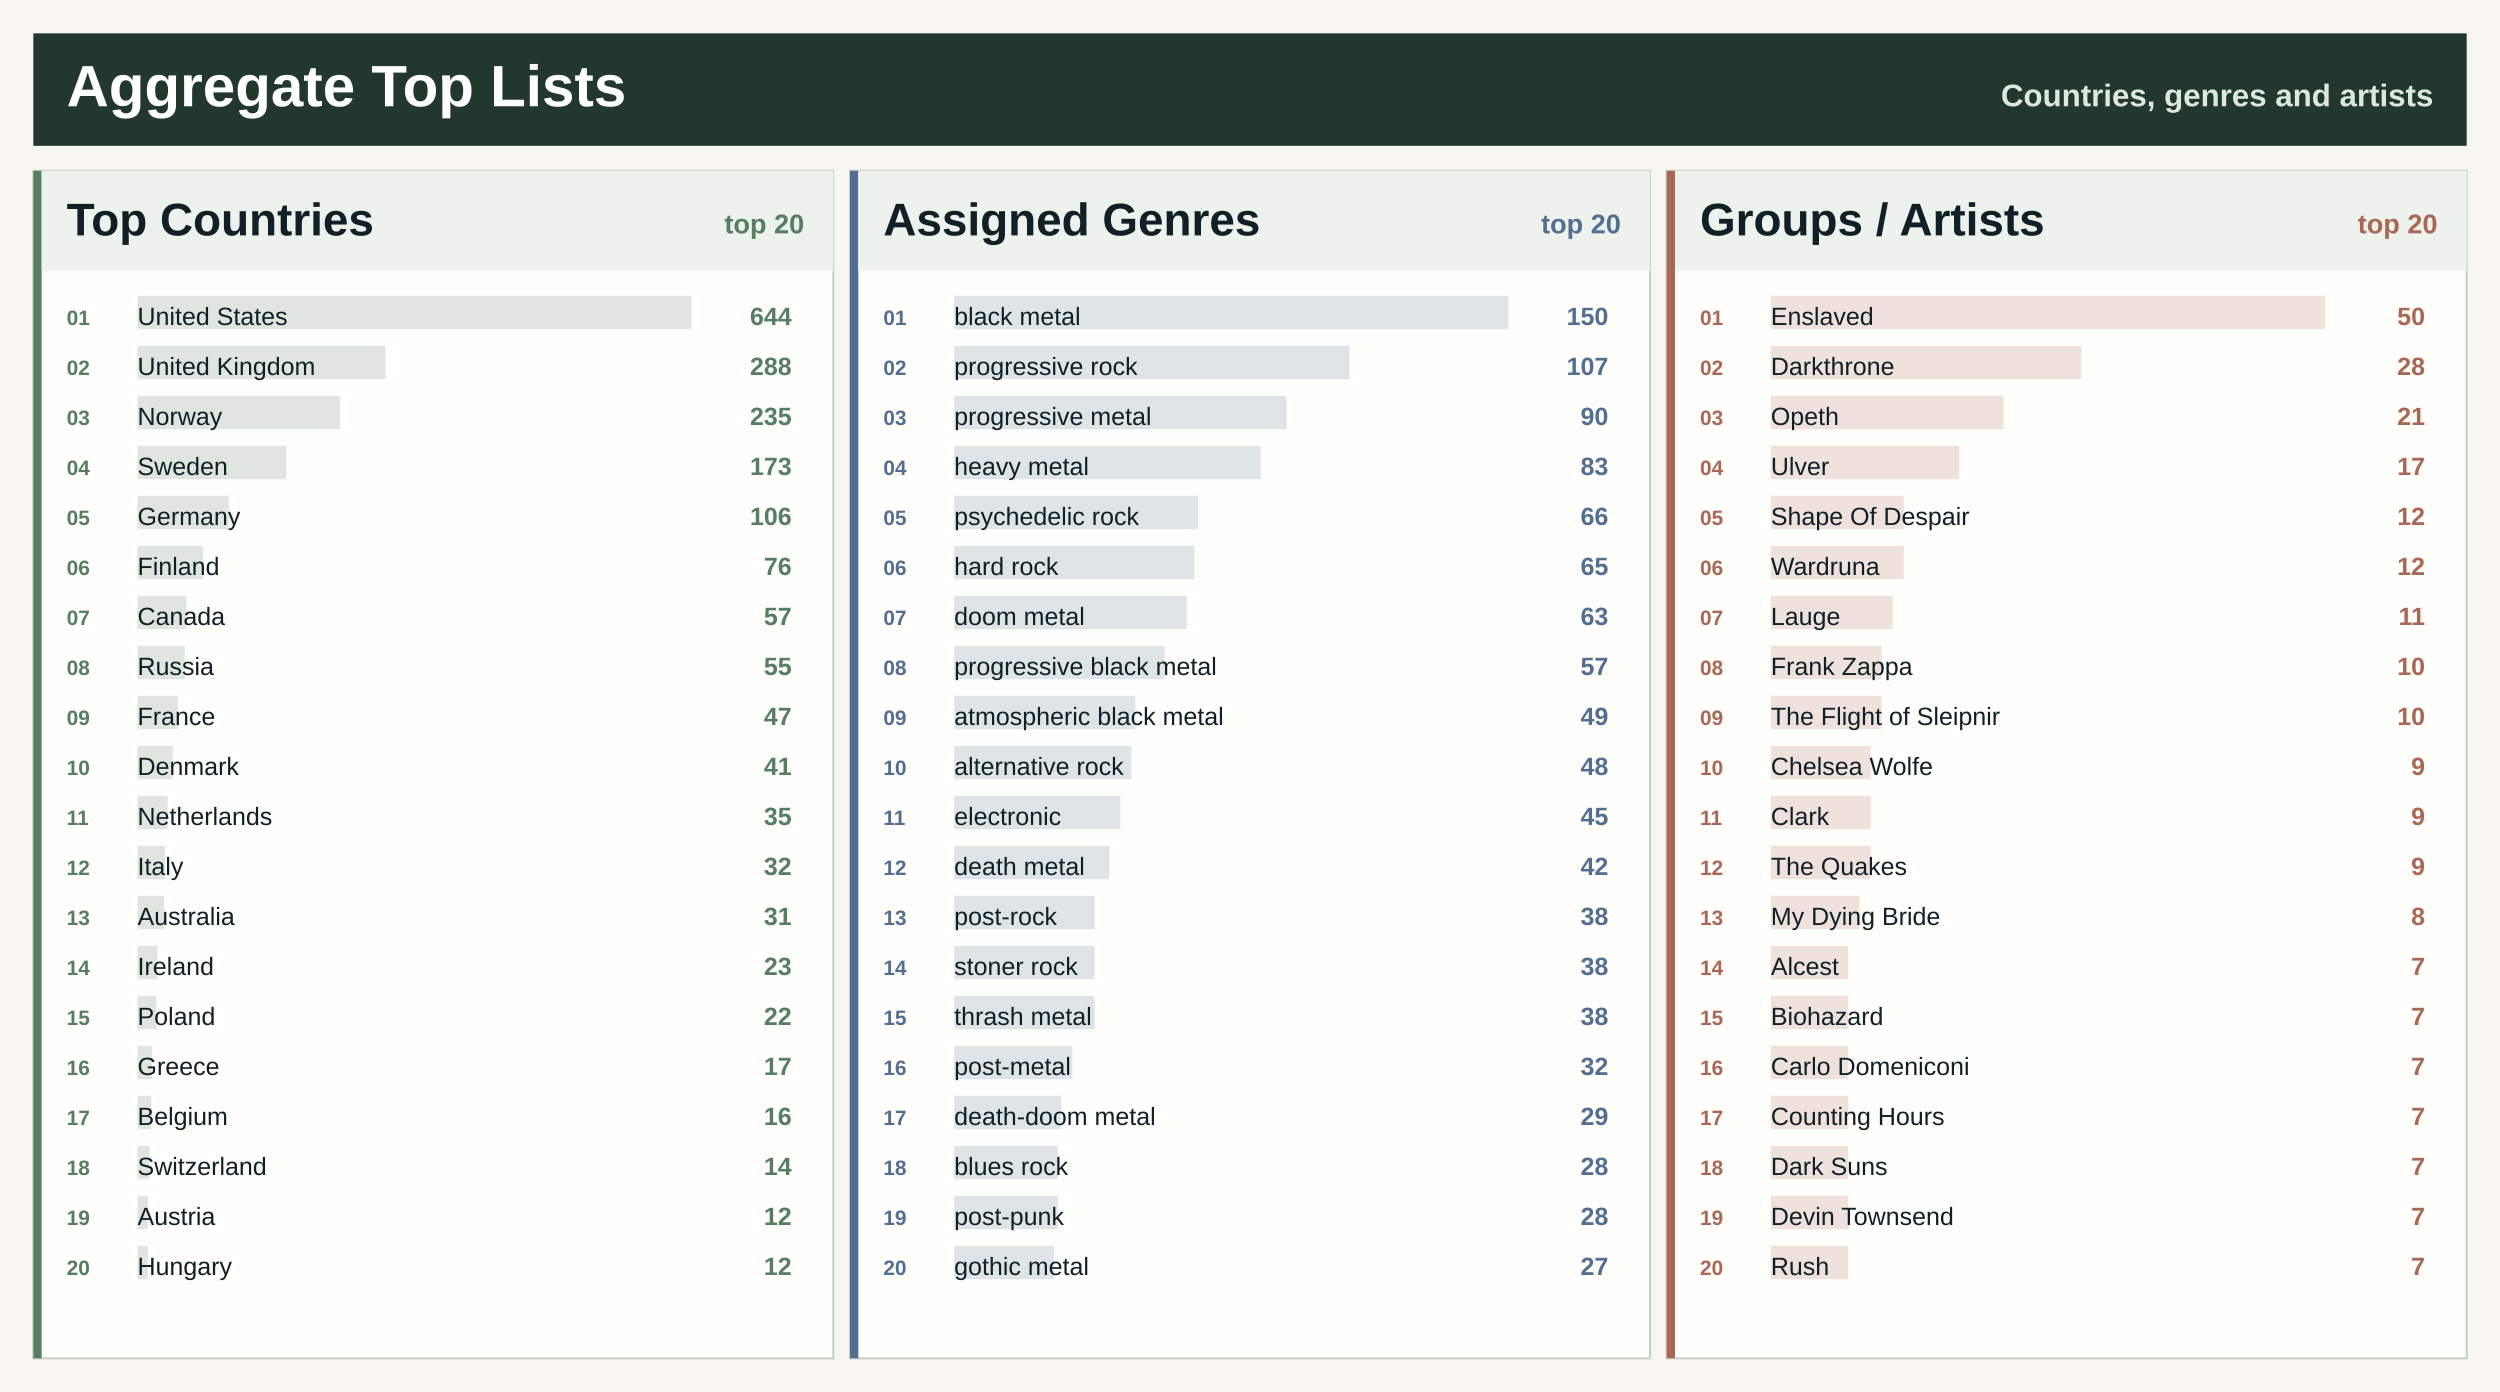
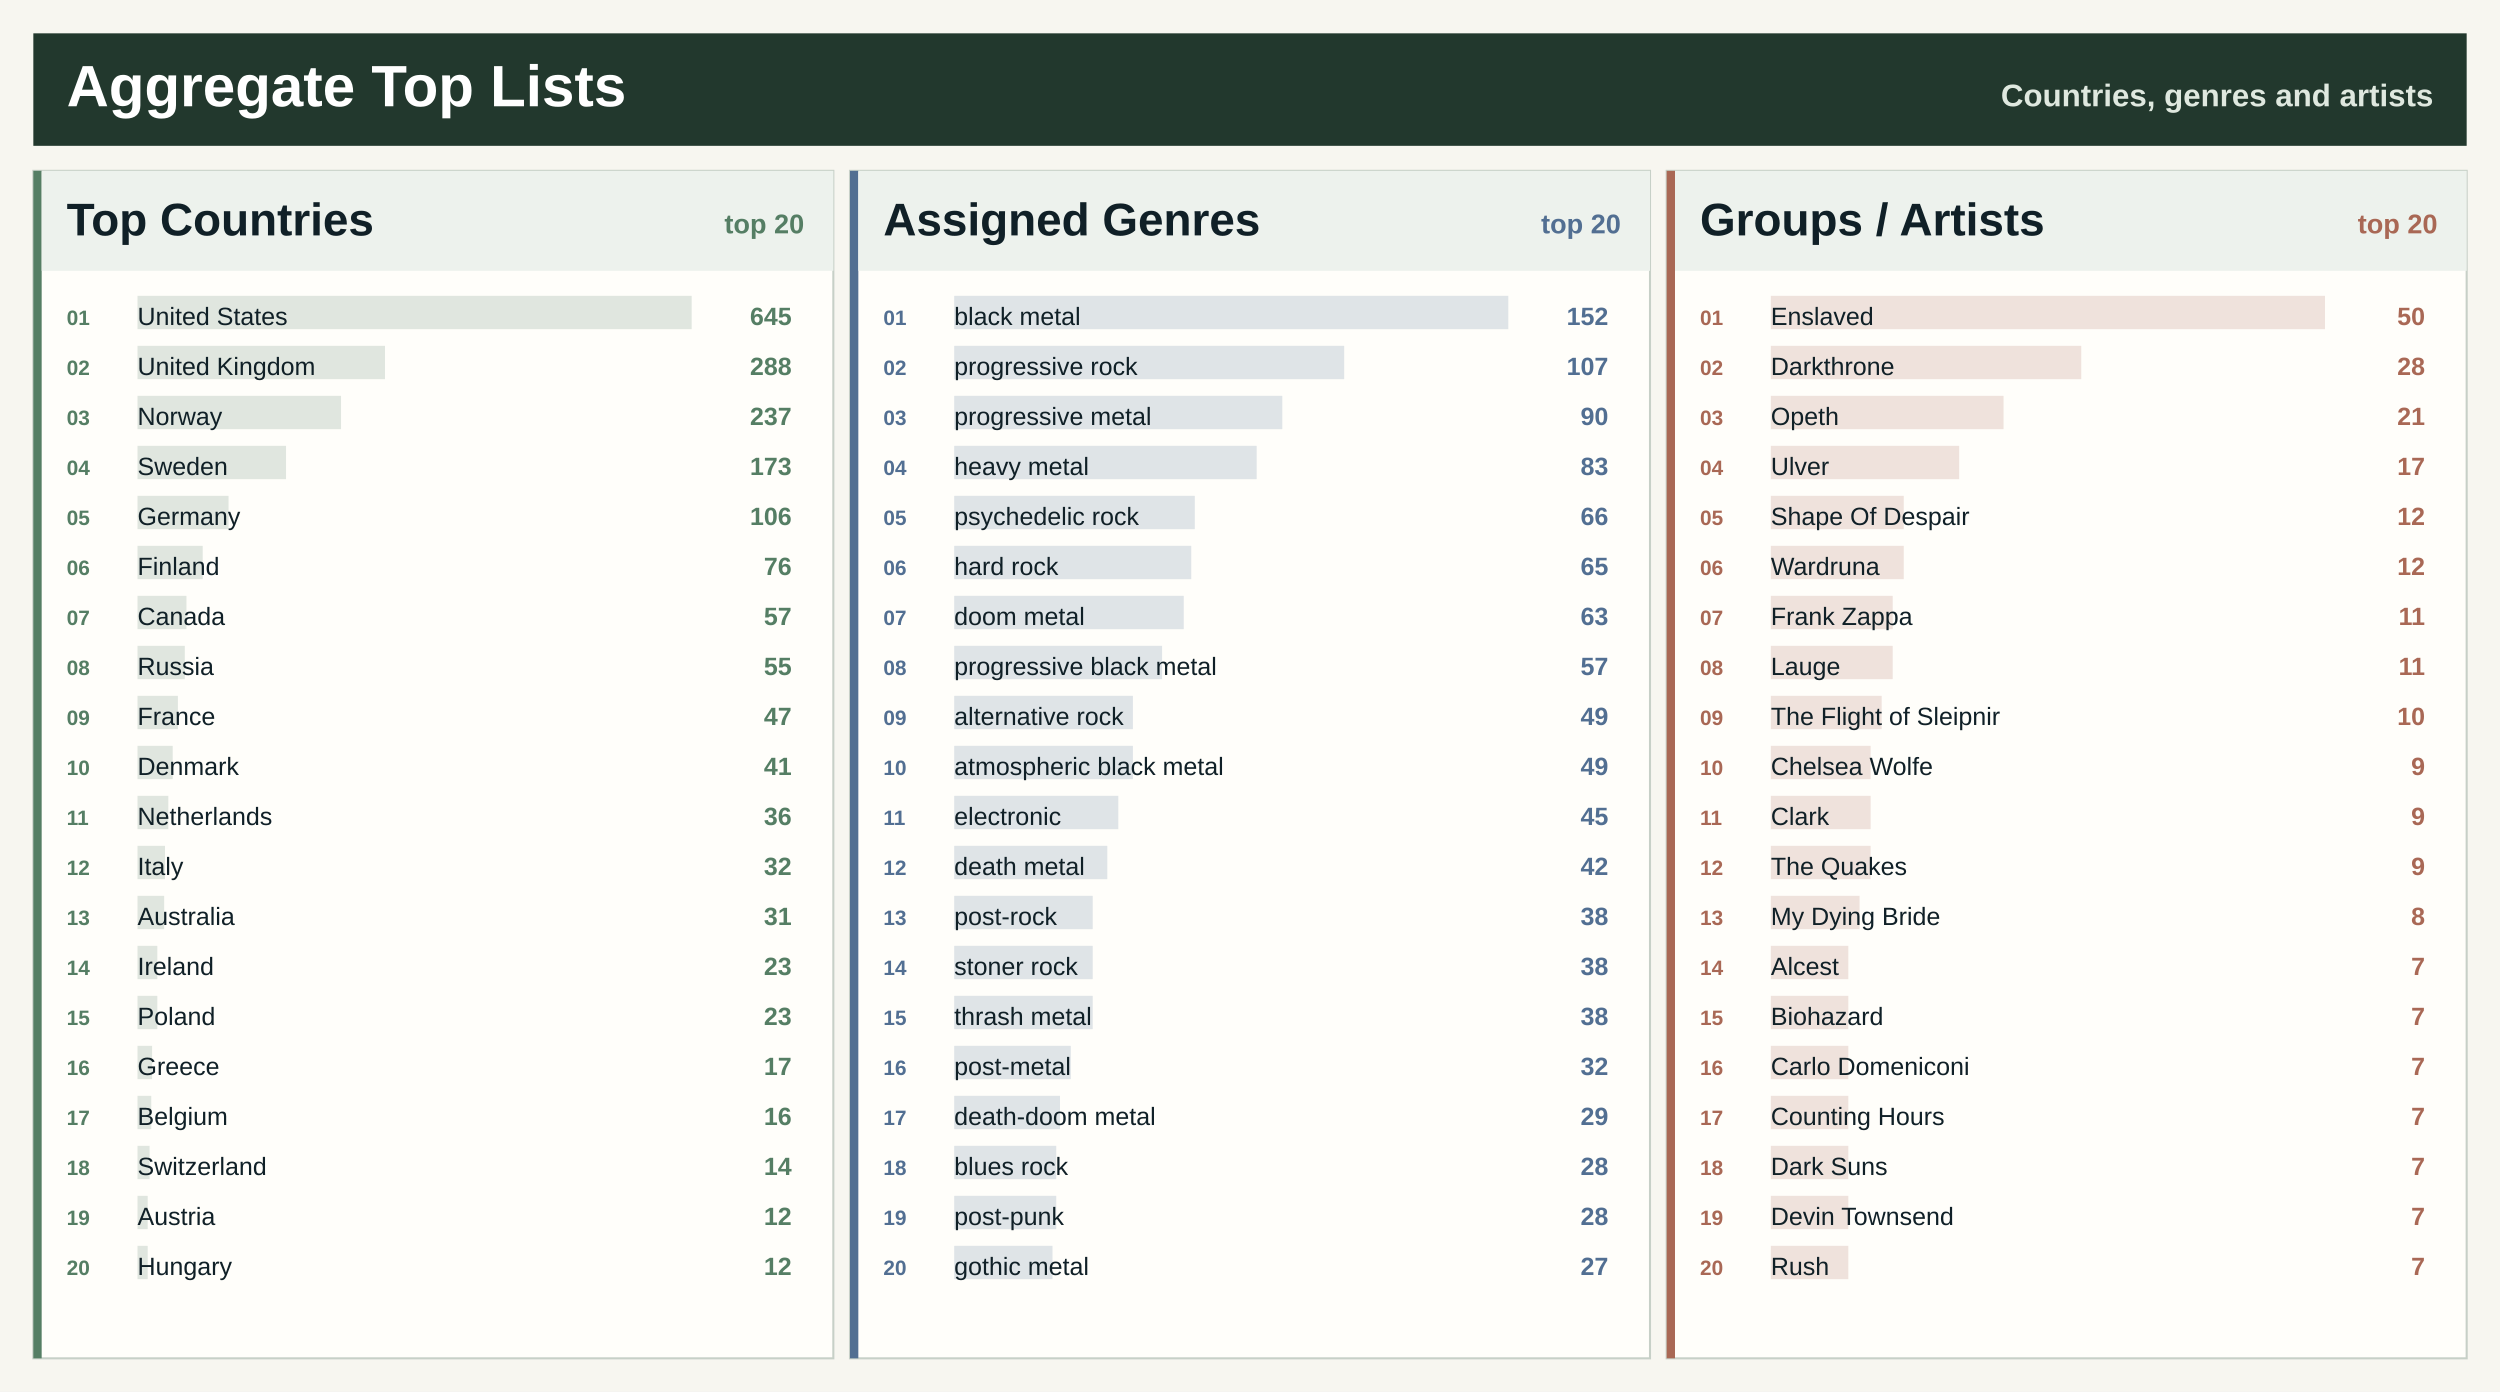
<svg xmlns="http://www.w3.org/2000/svg" width="1200" height="668" viewBox="0 0 1200 668" role="img" aria-label="Spotify aggregate top lists">
  <rect width="1200" height="668" fill="#f7f6f0" />
  <rect x="16" y="16" width="1168" height="54" fill="#22382d" />
  <text x="32.0" y="51.0" font-family="Segoe UI, Arial, sans-serif" font-size="28" font-weight="800" fill="#ffffff" text-anchor="start">Aggregate Top Lists</text>
  <text x="1168.0" y="51.0" font-family="Segoe UI, Arial, sans-serif" font-size="15" font-weight="800" fill="#dfe8df" text-anchor="end">Countries, genres and artists</text>
  <rect x="16.0" y="82.0" width="384.0" height="570" fill="#fffefa" stroke="#c7d0c7" />
  <rect x="16.0" y="82.0" width="4" height="570" fill="#557e64" />
  <rect x="20.0" y="82.0" width="380.0" height="48" fill="#edf2ed" />
  <text x="32.0" y="113.0" font-family="Segoe UI, Arial, sans-serif" font-size="22" font-weight="800" fill="#102027" text-anchor="start">Top Countries</text>
  <text x="386.0" y="112.0" font-family="Segoe UI, Arial, sans-serif" font-size="13" font-weight="800" fill="#557e64" text-anchor="end">top 20</text>
  <rect x="66.0" y="142.0" width="266.0" height="16" fill="#557e64" fill-opacity="0.18" />
  <text x="32.0" y="156.0" font-family="Segoe UI, Arial, sans-serif" font-size="10" font-weight="800" fill="#557e64" text-anchor="start">01</text>
  <text x="66.0" y="156.0" font-family="Segoe UI, Arial, sans-serif" font-size="12" font-weight="400" fill="#102027" text-anchor="start">United States</text>
-   <text x="380.0" y="156.0" font-family="Segoe UI, Arial, sans-serif" font-size="12" font-weight="800" fill="#557e64" text-anchor="end">644</text>
-   <rect x="66.0" y="166.0" width="119.0" height="16" fill="#557e64" fill-opacity="0.18" />
+   <text x="380.0" y="156.0" font-family="Segoe UI, Arial, sans-serif" font-size="12" font-weight="800" fill="#557e64" text-anchor="end">645</text>
+   <rect x="66.0" y="166.0" width="118.8" height="16" fill="#557e64" fill-opacity="0.18" />
  <text x="32.0" y="180.0" font-family="Segoe UI, Arial, sans-serif" font-size="10" font-weight="800" fill="#557e64" text-anchor="start">02</text>
  <text x="66.0" y="180.0" font-family="Segoe UI, Arial, sans-serif" font-size="12" font-weight="400" fill="#102027" text-anchor="start">United Kingdom</text>
  <text x="380.0" y="180.0" font-family="Segoe UI, Arial, sans-serif" font-size="12" font-weight="800" fill="#557e64" text-anchor="end">288</text>
-   <rect x="66.0" y="190.0" width="97.1" height="16" fill="#557e64" fill-opacity="0.18" />
+   <rect x="66.0" y="190.0" width="97.7" height="16" fill="#557e64" fill-opacity="0.18" />
  <text x="32.0" y="204.0" font-family="Segoe UI, Arial, sans-serif" font-size="10" font-weight="800" fill="#557e64" text-anchor="start">03</text>
  <text x="66.0" y="204.0" font-family="Segoe UI, Arial, sans-serif" font-size="12" font-weight="400" fill="#102027" text-anchor="start">Norway</text>
-   <text x="380.0" y="204.0" font-family="Segoe UI, Arial, sans-serif" font-size="12" font-weight="800" fill="#557e64" text-anchor="end">235</text>
-   <rect x="66.0" y="214.0" width="71.5" height="16" fill="#557e64" fill-opacity="0.18" />
+   <text x="380.0" y="204.0" font-family="Segoe UI, Arial, sans-serif" font-size="12" font-weight="800" fill="#557e64" text-anchor="end">237</text>
+   <rect x="66.0" y="214.0" width="71.3" height="16" fill="#557e64" fill-opacity="0.18" />
  <text x="32.0" y="228.0" font-family="Segoe UI, Arial, sans-serif" font-size="10" font-weight="800" fill="#557e64" text-anchor="start">04</text>
  <text x="66.0" y="228.0" font-family="Segoe UI, Arial, sans-serif" font-size="12" font-weight="400" fill="#102027" text-anchor="start">Sweden</text>
  <text x="380.0" y="228.0" font-family="Segoe UI, Arial, sans-serif" font-size="12" font-weight="800" fill="#557e64" text-anchor="end">173</text>
-   <rect x="66.0" y="238.0" width="43.8" height="16" fill="#557e64" fill-opacity="0.18" />
+   <rect x="66.0" y="238.0" width="43.7" height="16" fill="#557e64" fill-opacity="0.18" />
  <text x="32.0" y="252.0" font-family="Segoe UI, Arial, sans-serif" font-size="10" font-weight="800" fill="#557e64" text-anchor="start">05</text>
  <text x="66.0" y="252.0" font-family="Segoe UI, Arial, sans-serif" font-size="12" font-weight="400" fill="#102027" text-anchor="start">Germany</text>
  <text x="380.0" y="252.0" font-family="Segoe UI, Arial, sans-serif" font-size="12" font-weight="800" fill="#557e64" text-anchor="end">106</text>
-   <rect x="66.0" y="262.0" width="31.4" height="16" fill="#557e64" fill-opacity="0.18" />
+   <rect x="66.0" y="262.0" width="31.3" height="16" fill="#557e64" fill-opacity="0.18" />
  <text x="32.0" y="276.0" font-family="Segoe UI, Arial, sans-serif" font-size="10" font-weight="800" fill="#557e64" text-anchor="start">06</text>
  <text x="66.0" y="276.0" font-family="Segoe UI, Arial, sans-serif" font-size="12" font-weight="400" fill="#102027" text-anchor="start">Finland</text>
  <text x="380.0" y="276.0" font-family="Segoe UI, Arial, sans-serif" font-size="12" font-weight="800" fill="#557e64" text-anchor="end">76</text>
  <rect x="66.0" y="286.0" width="23.5" height="16" fill="#557e64" fill-opacity="0.18" />
  <text x="32.0" y="300.0" font-family="Segoe UI, Arial, sans-serif" font-size="10" font-weight="800" fill="#557e64" text-anchor="start">07</text>
  <text x="66.0" y="300.0" font-family="Segoe UI, Arial, sans-serif" font-size="12" font-weight="400" fill="#102027" text-anchor="start">Canada</text>
  <text x="380.0" y="300.0" font-family="Segoe UI, Arial, sans-serif" font-size="12" font-weight="800" fill="#557e64" text-anchor="end">57</text>
  <rect x="66.0" y="310.0" width="22.7" height="16" fill="#557e64" fill-opacity="0.18" />
  <text x="32.0" y="324.0" font-family="Segoe UI, Arial, sans-serif" font-size="10" font-weight="800" fill="#557e64" text-anchor="start">08</text>
  <text x="66.0" y="324.0" font-family="Segoe UI, Arial, sans-serif" font-size="12" font-weight="400" fill="#102027" text-anchor="start">Russia</text>
  <text x="380.0" y="324.0" font-family="Segoe UI, Arial, sans-serif" font-size="12" font-weight="800" fill="#557e64" text-anchor="end">55</text>
  <rect x="66.0" y="334.0" width="19.4" height="16" fill="#557e64" fill-opacity="0.18" />
  <text x="32.0" y="348.0" font-family="Segoe UI, Arial, sans-serif" font-size="10" font-weight="800" fill="#557e64" text-anchor="start">09</text>
  <text x="66.0" y="348.0" font-family="Segoe UI, Arial, sans-serif" font-size="12" font-weight="400" fill="#102027" text-anchor="start">France</text>
  <text x="380.0" y="348.0" font-family="Segoe UI, Arial, sans-serif" font-size="12" font-weight="800" fill="#557e64" text-anchor="end">47</text>
  <rect x="66.0" y="358.0" width="16.9" height="16" fill="#557e64" fill-opacity="0.18" />
  <text x="32.0" y="372.0" font-family="Segoe UI, Arial, sans-serif" font-size="10" font-weight="800" fill="#557e64" text-anchor="start">10</text>
  <text x="66.0" y="372.0" font-family="Segoe UI, Arial, sans-serif" font-size="12" font-weight="400" fill="#102027" text-anchor="start">Denmark</text>
  <text x="380.0" y="372.0" font-family="Segoe UI, Arial, sans-serif" font-size="12" font-weight="800" fill="#557e64" text-anchor="end">41</text>
-   <rect x="66.0" y="382.0" width="14.5" height="16" fill="#557e64" fill-opacity="0.18" />
+   <rect x="66.0" y="382.0" width="14.8" height="16" fill="#557e64" fill-opacity="0.18" />
  <text x="32.0" y="396.0" font-family="Segoe UI, Arial, sans-serif" font-size="10" font-weight="800" fill="#557e64" text-anchor="start">11</text>
  <text x="66.0" y="396.0" font-family="Segoe UI, Arial, sans-serif" font-size="12" font-weight="400" fill="#102027" text-anchor="start">Netherlands</text>
-   <text x="380.0" y="396.0" font-family="Segoe UI, Arial, sans-serif" font-size="12" font-weight="800" fill="#557e64" text-anchor="end">35</text>
+   <text x="380.0" y="396.0" font-family="Segoe UI, Arial, sans-serif" font-size="12" font-weight="800" fill="#557e64" text-anchor="end">36</text>
  <rect x="66.0" y="406.0" width="13.2" height="16" fill="#557e64" fill-opacity="0.18" />
  <text x="32.0" y="420.0" font-family="Segoe UI, Arial, sans-serif" font-size="10" font-weight="800" fill="#557e64" text-anchor="start">12</text>
  <text x="66.0" y="420.0" font-family="Segoe UI, Arial, sans-serif" font-size="12" font-weight="400" fill="#102027" text-anchor="start">Italy</text>
  <text x="380.0" y="420.0" font-family="Segoe UI, Arial, sans-serif" font-size="12" font-weight="800" fill="#557e64" text-anchor="end">32</text>
  <rect x="66.0" y="430.0" width="12.8" height="16" fill="#557e64" fill-opacity="0.18" />
  <text x="32.0" y="444.0" font-family="Segoe UI, Arial, sans-serif" font-size="10" font-weight="800" fill="#557e64" text-anchor="start">13</text>
  <text x="66.0" y="444.0" font-family="Segoe UI, Arial, sans-serif" font-size="12" font-weight="400" fill="#102027" text-anchor="start">Australia</text>
  <text x="380.0" y="444.0" font-family="Segoe UI, Arial, sans-serif" font-size="12" font-weight="800" fill="#557e64" text-anchor="end">31</text>
  <rect x="66.0" y="454.0" width="9.5" height="16" fill="#557e64" fill-opacity="0.18" />
  <text x="32.0" y="468.0" font-family="Segoe UI, Arial, sans-serif" font-size="10" font-weight="800" fill="#557e64" text-anchor="start">14</text>
  <text x="66.0" y="468.0" font-family="Segoe UI, Arial, sans-serif" font-size="12" font-weight="400" fill="#102027" text-anchor="start">Ireland</text>
  <text x="380.0" y="468.0" font-family="Segoe UI, Arial, sans-serif" font-size="12" font-weight="800" fill="#557e64" text-anchor="end">23</text>
-   <rect x="66.0" y="478.0" width="9.1" height="16" fill="#557e64" fill-opacity="0.18" />
+   <rect x="66.0" y="478.0" width="9.5" height="16" fill="#557e64" fill-opacity="0.18" />
  <text x="32.0" y="492.0" font-family="Segoe UI, Arial, sans-serif" font-size="10" font-weight="800" fill="#557e64" text-anchor="start">15</text>
  <text x="66.0" y="492.0" font-family="Segoe UI, Arial, sans-serif" font-size="12" font-weight="400" fill="#102027" text-anchor="start">Poland</text>
-   <text x="380.0" y="492.0" font-family="Segoe UI, Arial, sans-serif" font-size="12" font-weight="800" fill="#557e64" text-anchor="end">22</text>
+   <text x="380.0" y="492.0" font-family="Segoe UI, Arial, sans-serif" font-size="12" font-weight="800" fill="#557e64" text-anchor="end">23</text>
  <rect x="66.0" y="502.0" width="7.0" height="16" fill="#557e64" fill-opacity="0.18" />
  <text x="32.0" y="516.0" font-family="Segoe UI, Arial, sans-serif" font-size="10" font-weight="800" fill="#557e64" text-anchor="start">16</text>
  <text x="66.0" y="516.0" font-family="Segoe UI, Arial, sans-serif" font-size="12" font-weight="400" fill="#102027" text-anchor="start">Greece</text>
  <text x="380.0" y="516.0" font-family="Segoe UI, Arial, sans-serif" font-size="12" font-weight="800" fill="#557e64" text-anchor="end">17</text>
  <rect x="66.0" y="526.0" width="6.6" height="16" fill="#557e64" fill-opacity="0.18" />
  <text x="32.0" y="540.0" font-family="Segoe UI, Arial, sans-serif" font-size="10" font-weight="800" fill="#557e64" text-anchor="start">17</text>
  <text x="66.0" y="540.0" font-family="Segoe UI, Arial, sans-serif" font-size="12" font-weight="400" fill="#102027" text-anchor="start">Belgium</text>
  <text x="380.0" y="540.0" font-family="Segoe UI, Arial, sans-serif" font-size="12" font-weight="800" fill="#557e64" text-anchor="end">16</text>
  <rect x="66.0" y="550.0" width="5.8" height="16" fill="#557e64" fill-opacity="0.18" />
  <text x="32.0" y="564.0" font-family="Segoe UI, Arial, sans-serif" font-size="10" font-weight="800" fill="#557e64" text-anchor="start">18</text>
  <text x="66.0" y="564.0" font-family="Segoe UI, Arial, sans-serif" font-size="12" font-weight="400" fill="#102027" text-anchor="start">Switzerland</text>
  <text x="380.0" y="564.0" font-family="Segoe UI, Arial, sans-serif" font-size="12" font-weight="800" fill="#557e64" text-anchor="end">14</text>
-   <rect x="66.0" y="574.0" width="5.0" height="16" fill="#557e64" fill-opacity="0.18" />
+   <rect x="66.0" y="574.0" width="4.9" height="16" fill="#557e64" fill-opacity="0.18" />
  <text x="32.0" y="588.0" font-family="Segoe UI, Arial, sans-serif" font-size="10" font-weight="800" fill="#557e64" text-anchor="start">19</text>
  <text x="66.0" y="588.0" font-family="Segoe UI, Arial, sans-serif" font-size="12" font-weight="400" fill="#102027" text-anchor="start">Austria</text>
  <text x="380.0" y="588.0" font-family="Segoe UI, Arial, sans-serif" font-size="12" font-weight="800" fill="#557e64" text-anchor="end">12</text>
-   <rect x="66.0" y="598.0" width="5.0" height="16" fill="#557e64" fill-opacity="0.18" />
+   <rect x="66.0" y="598.0" width="4.9" height="16" fill="#557e64" fill-opacity="0.18" />
  <text x="32.0" y="612.0" font-family="Segoe UI, Arial, sans-serif" font-size="10" font-weight="800" fill="#557e64" text-anchor="start">20</text>
  <text x="66.0" y="612.0" font-family="Segoe UI, Arial, sans-serif" font-size="12" font-weight="400" fill="#102027" text-anchor="start">Hungary</text>
  <text x="380.0" y="612.0" font-family="Segoe UI, Arial, sans-serif" font-size="12" font-weight="800" fill="#557e64" text-anchor="end">12</text>
  <rect x="408.0" y="82.0" width="384.0" height="570" fill="#fffefa" stroke="#c7d0c7" />
  <rect x="408.0" y="82.0" width="4" height="570" fill="#526f92" />
  <rect x="412.0" y="82.0" width="380.0" height="48" fill="#edf2ed" />
  <text x="424.0" y="113.0" font-family="Segoe UI, Arial, sans-serif" font-size="22" font-weight="800" fill="#102027" text-anchor="start">Assigned Genres</text>
  <text x="778.0" y="112.0" font-family="Segoe UI, Arial, sans-serif" font-size="13" font-weight="800" fill="#526f92" text-anchor="end">top 20</text>
  <rect x="458.0" y="142.0" width="266.0" height="16" fill="#526f92" fill-opacity="0.18" />
  <text x="424.0" y="156.0" font-family="Segoe UI, Arial, sans-serif" font-size="10" font-weight="800" fill="#526f92" text-anchor="start">01</text>
  <text x="458.0" y="156.0" font-family="Segoe UI, Arial, sans-serif" font-size="12" font-weight="400" fill="#102027" text-anchor="start">black metal</text>
-   <text x="772.0" y="156.0" font-family="Segoe UI, Arial, sans-serif" font-size="12" font-weight="800" fill="#526f92" text-anchor="end">150</text>
-   <rect x="458.0" y="166.0" width="189.7" height="16" fill="#526f92" fill-opacity="0.18" />
+   <text x="772.0" y="156.0" font-family="Segoe UI, Arial, sans-serif" font-size="12" font-weight="800" fill="#526f92" text-anchor="end">152</text>
+   <rect x="458.0" y="166.0" width="187.2" height="16" fill="#526f92" fill-opacity="0.18" />
  <text x="424.0" y="180.0" font-family="Segoe UI, Arial, sans-serif" font-size="10" font-weight="800" fill="#526f92" text-anchor="start">02</text>
  <text x="458.0" y="180.0" font-family="Segoe UI, Arial, sans-serif" font-size="12" font-weight="400" fill="#102027" text-anchor="start">progressive rock</text>
  <text x="772.0" y="180.0" font-family="Segoe UI, Arial, sans-serif" font-size="12" font-weight="800" fill="#526f92" text-anchor="end">107</text>
-   <rect x="458.0" y="190.0" width="159.6" height="16" fill="#526f92" fill-opacity="0.18" />
+   <rect x="458.0" y="190.0" width="157.5" height="16" fill="#526f92" fill-opacity="0.18" />
  <text x="424.0" y="204.0" font-family="Segoe UI, Arial, sans-serif" font-size="10" font-weight="800" fill="#526f92" text-anchor="start">03</text>
  <text x="458.0" y="204.0" font-family="Segoe UI, Arial, sans-serif" font-size="12" font-weight="400" fill="#102027" text-anchor="start">progressive metal</text>
  <text x="772.0" y="204.0" font-family="Segoe UI, Arial, sans-serif" font-size="12" font-weight="800" fill="#526f92" text-anchor="end">90</text>
-   <rect x="458.0" y="214.0" width="147.2" height="16" fill="#526f92" fill-opacity="0.18" />
+   <rect x="458.0" y="214.0" width="145.2" height="16" fill="#526f92" fill-opacity="0.18" />
  <text x="424.0" y="228.0" font-family="Segoe UI, Arial, sans-serif" font-size="10" font-weight="800" fill="#526f92" text-anchor="start">04</text>
  <text x="458.0" y="228.0" font-family="Segoe UI, Arial, sans-serif" font-size="12" font-weight="400" fill="#102027" text-anchor="start">heavy metal</text>
  <text x="772.0" y="228.0" font-family="Segoe UI, Arial, sans-serif" font-size="12" font-weight="800" fill="#526f92" text-anchor="end">83</text>
-   <rect x="458.0" y="238.0" width="117.0" height="16" fill="#526f92" fill-opacity="0.18" />
+   <rect x="458.0" y="238.0" width="115.5" height="16" fill="#526f92" fill-opacity="0.18" />
  <text x="424.0" y="252.0" font-family="Segoe UI, Arial, sans-serif" font-size="10" font-weight="800" fill="#526f92" text-anchor="start">05</text>
  <text x="458.0" y="252.0" font-family="Segoe UI, Arial, sans-serif" font-size="12" font-weight="400" fill="#102027" text-anchor="start">psychedelic rock</text>
  <text x="772.0" y="252.0" font-family="Segoe UI, Arial, sans-serif" font-size="12" font-weight="800" fill="#526f92" text-anchor="end">66</text>
-   <rect x="458.0" y="262.0" width="115.3" height="16" fill="#526f92" fill-opacity="0.18" />
+   <rect x="458.0" y="262.0" width="113.8" height="16" fill="#526f92" fill-opacity="0.18" />
  <text x="424.0" y="276.0" font-family="Segoe UI, Arial, sans-serif" font-size="10" font-weight="800" fill="#526f92" text-anchor="start">06</text>
  <text x="458.0" y="276.0" font-family="Segoe UI, Arial, sans-serif" font-size="12" font-weight="400" fill="#102027" text-anchor="start">hard rock</text>
  <text x="772.0" y="276.0" font-family="Segoe UI, Arial, sans-serif" font-size="12" font-weight="800" fill="#526f92" text-anchor="end">65</text>
-   <rect x="458.0" y="286.0" width="111.7" height="16" fill="#526f92" fill-opacity="0.18" />
+   <rect x="458.0" y="286.0" width="110.2" height="16" fill="#526f92" fill-opacity="0.18" />
  <text x="424.0" y="300.0" font-family="Segoe UI, Arial, sans-serif" font-size="10" font-weight="800" fill="#526f92" text-anchor="start">07</text>
  <text x="458.0" y="300.0" font-family="Segoe UI, Arial, sans-serif" font-size="12" font-weight="400" fill="#102027" text-anchor="start">doom metal</text>
  <text x="772.0" y="300.0" font-family="Segoe UI, Arial, sans-serif" font-size="12" font-weight="800" fill="#526f92" text-anchor="end">63</text>
-   <rect x="458.0" y="310.0" width="101.1" height="16" fill="#526f92" fill-opacity="0.18" />
+   <rect x="458.0" y="310.0" width="99.8" height="16" fill="#526f92" fill-opacity="0.18" />
  <text x="424.0" y="324.0" font-family="Segoe UI, Arial, sans-serif" font-size="10" font-weight="800" fill="#526f92" text-anchor="start">08</text>
  <text x="458.0" y="324.0" font-family="Segoe UI, Arial, sans-serif" font-size="12" font-weight="400" fill="#102027" text-anchor="start">progressive black metal</text>
  <text x="772.0" y="324.0" font-family="Segoe UI, Arial, sans-serif" font-size="12" font-weight="800" fill="#526f92" text-anchor="end">57</text>
-   <rect x="458.0" y="334.0" width="86.9" height="16" fill="#526f92" fill-opacity="0.18" />
+   <rect x="458.0" y="334.0" width="85.8" height="16" fill="#526f92" fill-opacity="0.18" />
  <text x="424.0" y="348.0" font-family="Segoe UI, Arial, sans-serif" font-size="10" font-weight="800" fill="#526f92" text-anchor="start">09</text>
-   <text x="458.0" y="348.0" font-family="Segoe UI, Arial, sans-serif" font-size="12" font-weight="400" fill="#102027" text-anchor="start">atmospheric black metal</text>
+   <text x="458.0" y="348.0" font-family="Segoe UI, Arial, sans-serif" font-size="12" font-weight="400" fill="#102027" text-anchor="start">alternative rock</text>
  <text x="772.0" y="348.0" font-family="Segoe UI, Arial, sans-serif" font-size="12" font-weight="800" fill="#526f92" text-anchor="end">49</text>
-   <rect x="458.0" y="358.0" width="85.1" height="16" fill="#526f92" fill-opacity="0.18" />
+   <rect x="458.0" y="358.0" width="85.8" height="16" fill="#526f92" fill-opacity="0.18" />
  <text x="424.0" y="372.0" font-family="Segoe UI, Arial, sans-serif" font-size="10" font-weight="800" fill="#526f92" text-anchor="start">10</text>
-   <text x="458.0" y="372.0" font-family="Segoe UI, Arial, sans-serif" font-size="12" font-weight="400" fill="#102027" text-anchor="start">alternative rock</text>
-   <text x="772.0" y="372.0" font-family="Segoe UI, Arial, sans-serif" font-size="12" font-weight="800" fill="#526f92" text-anchor="end">48</text>
-   <rect x="458.0" y="382.0" width="79.8" height="16" fill="#526f92" fill-opacity="0.18" />
+   <text x="458.0" y="372.0" font-family="Segoe UI, Arial, sans-serif" font-size="12" font-weight="400" fill="#102027" text-anchor="start">atmospheric black metal</text>
+   <text x="772.0" y="372.0" font-family="Segoe UI, Arial, sans-serif" font-size="12" font-weight="800" fill="#526f92" text-anchor="end">49</text>
+   <rect x="458.0" y="382.0" width="78.8" height="16" fill="#526f92" fill-opacity="0.18" />
  <text x="424.0" y="396.0" font-family="Segoe UI, Arial, sans-serif" font-size="10" font-weight="800" fill="#526f92" text-anchor="start">11</text>
  <text x="458.0" y="396.0" font-family="Segoe UI, Arial, sans-serif" font-size="12" font-weight="400" fill="#102027" text-anchor="start">electronic</text>
  <text x="772.0" y="396.0" font-family="Segoe UI, Arial, sans-serif" font-size="12" font-weight="800" fill="#526f92" text-anchor="end">45</text>
-   <rect x="458.0" y="406.0" width="74.5" height="16" fill="#526f92" fill-opacity="0.18" />
+   <rect x="458.0" y="406.0" width="73.5" height="16" fill="#526f92" fill-opacity="0.18" />
  <text x="424.0" y="420.0" font-family="Segoe UI, Arial, sans-serif" font-size="10" font-weight="800" fill="#526f92" text-anchor="start">12</text>
  <text x="458.0" y="420.0" font-family="Segoe UI, Arial, sans-serif" font-size="12" font-weight="400" fill="#102027" text-anchor="start">death metal</text>
  <text x="772.0" y="420.0" font-family="Segoe UI, Arial, sans-serif" font-size="12" font-weight="800" fill="#526f92" text-anchor="end">42</text>
-   <rect x="458.0" y="430.0" width="67.4" height="16" fill="#526f92" fill-opacity="0.18" />
+   <rect x="458.0" y="430.0" width="66.5" height="16" fill="#526f92" fill-opacity="0.18" />
  <text x="424.0" y="444.0" font-family="Segoe UI, Arial, sans-serif" font-size="10" font-weight="800" fill="#526f92" text-anchor="start">13</text>
  <text x="458.0" y="444.0" font-family="Segoe UI, Arial, sans-serif" font-size="12" font-weight="400" fill="#102027" text-anchor="start">post-rock</text>
  <text x="772.0" y="444.0" font-family="Segoe UI, Arial, sans-serif" font-size="12" font-weight="800" fill="#526f92" text-anchor="end">38</text>
-   <rect x="458.0" y="454.0" width="67.4" height="16" fill="#526f92" fill-opacity="0.18" />
+   <rect x="458.0" y="454.0" width="66.5" height="16" fill="#526f92" fill-opacity="0.18" />
  <text x="424.0" y="468.0" font-family="Segoe UI, Arial, sans-serif" font-size="10" font-weight="800" fill="#526f92" text-anchor="start">14</text>
  <text x="458.0" y="468.0" font-family="Segoe UI, Arial, sans-serif" font-size="12" font-weight="400" fill="#102027" text-anchor="start">stoner rock</text>
  <text x="772.0" y="468.0" font-family="Segoe UI, Arial, sans-serif" font-size="12" font-weight="800" fill="#526f92" text-anchor="end">38</text>
-   <rect x="458.0" y="478.0" width="67.4" height="16" fill="#526f92" fill-opacity="0.18" />
+   <rect x="458.0" y="478.0" width="66.5" height="16" fill="#526f92" fill-opacity="0.18" />
  <text x="424.0" y="492.0" font-family="Segoe UI, Arial, sans-serif" font-size="10" font-weight="800" fill="#526f92" text-anchor="start">15</text>
  <text x="458.0" y="492.0" font-family="Segoe UI, Arial, sans-serif" font-size="12" font-weight="400" fill="#102027" text-anchor="start">thrash metal</text>
  <text x="772.0" y="492.0" font-family="Segoe UI, Arial, sans-serif" font-size="12" font-weight="800" fill="#526f92" text-anchor="end">38</text>
-   <rect x="458.0" y="502.0" width="56.7" height="16" fill="#526f92" fill-opacity="0.18" />
+   <rect x="458.0" y="502.0" width="56.0" height="16" fill="#526f92" fill-opacity="0.18" />
  <text x="424.0" y="516.0" font-family="Segoe UI, Arial, sans-serif" font-size="10" font-weight="800" fill="#526f92" text-anchor="start">16</text>
  <text x="458.0" y="516.0" font-family="Segoe UI, Arial, sans-serif" font-size="12" font-weight="400" fill="#102027" text-anchor="start">post-metal</text>
  <text x="772.0" y="516.0" font-family="Segoe UI, Arial, sans-serif" font-size="12" font-weight="800" fill="#526f92" text-anchor="end">32</text>
-   <rect x="458.0" y="526.0" width="51.4" height="16" fill="#526f92" fill-opacity="0.18" />
+   <rect x="458.0" y="526.0" width="50.8" height="16" fill="#526f92" fill-opacity="0.18" />
  <text x="424.0" y="540.0" font-family="Segoe UI, Arial, sans-serif" font-size="10" font-weight="800" fill="#526f92" text-anchor="start">17</text>
  <text x="458.0" y="540.0" font-family="Segoe UI, Arial, sans-serif" font-size="12" font-weight="400" fill="#102027" text-anchor="start">death-doom metal</text>
  <text x="772.0" y="540.0" font-family="Segoe UI, Arial, sans-serif" font-size="12" font-weight="800" fill="#526f92" text-anchor="end">29</text>
-   <rect x="458.0" y="550.0" width="49.7" height="16" fill="#526f92" fill-opacity="0.18" />
+   <rect x="458.0" y="550.0" width="49.0" height="16" fill="#526f92" fill-opacity="0.18" />
  <text x="424.0" y="564.0" font-family="Segoe UI, Arial, sans-serif" font-size="10" font-weight="800" fill="#526f92" text-anchor="start">18</text>
  <text x="458.0" y="564.0" font-family="Segoe UI, Arial, sans-serif" font-size="12" font-weight="400" fill="#102027" text-anchor="start">blues rock</text>
  <text x="772.0" y="564.0" font-family="Segoe UI, Arial, sans-serif" font-size="12" font-weight="800" fill="#526f92" text-anchor="end">28</text>
-   <rect x="458.0" y="574.0" width="49.7" height="16" fill="#526f92" fill-opacity="0.18" />
+   <rect x="458.0" y="574.0" width="49.0" height="16" fill="#526f92" fill-opacity="0.18" />
  <text x="424.0" y="588.0" font-family="Segoe UI, Arial, sans-serif" font-size="10" font-weight="800" fill="#526f92" text-anchor="start">19</text>
  <text x="458.0" y="588.0" font-family="Segoe UI, Arial, sans-serif" font-size="12" font-weight="400" fill="#102027" text-anchor="start">post-punk</text>
  <text x="772.0" y="588.0" font-family="Segoe UI, Arial, sans-serif" font-size="12" font-weight="800" fill="#526f92" text-anchor="end">28</text>
-   <rect x="458.0" y="598.0" width="47.9" height="16" fill="#526f92" fill-opacity="0.18" />
+   <rect x="458.0" y="598.0" width="47.2" height="16" fill="#526f92" fill-opacity="0.18" />
  <text x="424.0" y="612.0" font-family="Segoe UI, Arial, sans-serif" font-size="10" font-weight="800" fill="#526f92" text-anchor="start">20</text>
  <text x="458.0" y="612.0" font-family="Segoe UI, Arial, sans-serif" font-size="12" font-weight="400" fill="#102027" text-anchor="start">gothic metal</text>
  <text x="772.0" y="612.0" font-family="Segoe UI, Arial, sans-serif" font-size="12" font-weight="800" fill="#526f92" text-anchor="end">27</text>
  <rect x="800.0" y="82.0" width="384.0" height="570" fill="#fffefa" stroke="#c7d0c7" />
  <rect x="800.0" y="82.0" width="4" height="570" fill="#a96855" />
  <rect x="804.0" y="82.0" width="380.0" height="48" fill="#edf2ed" />
  <text x="816.0" y="113.0" font-family="Segoe UI, Arial, sans-serif" font-size="22" font-weight="800" fill="#102027" text-anchor="start">Groups / Artists</text>
  <text x="1170.0" y="112.0" font-family="Segoe UI, Arial, sans-serif" font-size="13" font-weight="800" fill="#a96855" text-anchor="end">top 20</text>
  <rect x="850.0" y="142.0" width="266.0" height="16" fill="#a96855" fill-opacity="0.18" />
  <text x="816.0" y="156.0" font-family="Segoe UI, Arial, sans-serif" font-size="10" font-weight="800" fill="#a96855" text-anchor="start">01</text>
  <text x="850.0" y="156.0" font-family="Segoe UI, Arial, sans-serif" font-size="12" font-weight="400" fill="#102027" text-anchor="start">Enslaved</text>
  <text x="1164.0" y="156.0" font-family="Segoe UI, Arial, sans-serif" font-size="12" font-weight="800" fill="#a96855" text-anchor="end">50</text>
  <rect x="850.0" y="166.0" width="149.0" height="16" fill="#a96855" fill-opacity="0.18" />
  <text x="816.0" y="180.0" font-family="Segoe UI, Arial, sans-serif" font-size="10" font-weight="800" fill="#a96855" text-anchor="start">02</text>
  <text x="850.0" y="180.0" font-family="Segoe UI, Arial, sans-serif" font-size="12" font-weight="400" fill="#102027" text-anchor="start">Darkthrone</text>
  <text x="1164.0" y="180.0" font-family="Segoe UI, Arial, sans-serif" font-size="12" font-weight="800" fill="#a96855" text-anchor="end">28</text>
  <rect x="850.0" y="190.0" width="111.7" height="16" fill="#a96855" fill-opacity="0.18" />
  <text x="816.0" y="204.0" font-family="Segoe UI, Arial, sans-serif" font-size="10" font-weight="800" fill="#a96855" text-anchor="start">03</text>
  <text x="850.0" y="204.0" font-family="Segoe UI, Arial, sans-serif" font-size="12" font-weight="400" fill="#102027" text-anchor="start">Opeth</text>
  <text x="1164.0" y="204.0" font-family="Segoe UI, Arial, sans-serif" font-size="12" font-weight="800" fill="#a96855" text-anchor="end">21</text>
  <rect x="850.0" y="214.0" width="90.4" height="16" fill="#a96855" fill-opacity="0.18" />
  <text x="816.0" y="228.0" font-family="Segoe UI, Arial, sans-serif" font-size="10" font-weight="800" fill="#a96855" text-anchor="start">04</text>
  <text x="850.0" y="228.0" font-family="Segoe UI, Arial, sans-serif" font-size="12" font-weight="400" fill="#102027" text-anchor="start">Ulver</text>
  <text x="1164.0" y="228.0" font-family="Segoe UI, Arial, sans-serif" font-size="12" font-weight="800" fill="#a96855" text-anchor="end">17</text>
  <rect x="850.0" y="238.0" width="63.8" height="16" fill="#a96855" fill-opacity="0.18" />
  <text x="816.0" y="252.0" font-family="Segoe UI, Arial, sans-serif" font-size="10" font-weight="800" fill="#a96855" text-anchor="start">05</text>
  <text x="850.0" y="252.0" font-family="Segoe UI, Arial, sans-serif" font-size="12" font-weight="400" fill="#102027" text-anchor="start">Shape Of Despair</text>
  <text x="1164.0" y="252.0" font-family="Segoe UI, Arial, sans-serif" font-size="12" font-weight="800" fill="#a96855" text-anchor="end">12</text>
  <rect x="850.0" y="262.0" width="63.8" height="16" fill="#a96855" fill-opacity="0.18" />
  <text x="816.0" y="276.0" font-family="Segoe UI, Arial, sans-serif" font-size="10" font-weight="800" fill="#a96855" text-anchor="start">06</text>
  <text x="850.0" y="276.0" font-family="Segoe UI, Arial, sans-serif" font-size="12" font-weight="400" fill="#102027" text-anchor="start">Wardruna</text>
  <text x="1164.0" y="276.0" font-family="Segoe UI, Arial, sans-serif" font-size="12" font-weight="800" fill="#a96855" text-anchor="end">12</text>
  <rect x="850.0" y="286.0" width="58.5" height="16" fill="#a96855" fill-opacity="0.18" />
  <text x="816.0" y="300.0" font-family="Segoe UI, Arial, sans-serif" font-size="10" font-weight="800" fill="#a96855" text-anchor="start">07</text>
-   <text x="850.0" y="300.0" font-family="Segoe UI, Arial, sans-serif" font-size="12" font-weight="400" fill="#102027" text-anchor="start">Lauge</text>
+   <text x="850.0" y="300.0" font-family="Segoe UI, Arial, sans-serif" font-size="12" font-weight="400" fill="#102027" text-anchor="start">Frank Zappa</text>
  <text x="1164.0" y="300.0" font-family="Segoe UI, Arial, sans-serif" font-size="12" font-weight="800" fill="#a96855" text-anchor="end">11</text>
-   <rect x="850.0" y="310.0" width="53.2" height="16" fill="#a96855" fill-opacity="0.18" />
+   <rect x="850.0" y="310.0" width="58.5" height="16" fill="#a96855" fill-opacity="0.18" />
  <text x="816.0" y="324.0" font-family="Segoe UI, Arial, sans-serif" font-size="10" font-weight="800" fill="#a96855" text-anchor="start">08</text>
-   <text x="850.0" y="324.0" font-family="Segoe UI, Arial, sans-serif" font-size="12" font-weight="400" fill="#102027" text-anchor="start">Frank Zappa</text>
-   <text x="1164.0" y="324.0" font-family="Segoe UI, Arial, sans-serif" font-size="12" font-weight="800" fill="#a96855" text-anchor="end">10</text>
+   <text x="850.0" y="324.0" font-family="Segoe UI, Arial, sans-serif" font-size="12" font-weight="400" fill="#102027" text-anchor="start">Lauge</text>
+   <text x="1164.0" y="324.0" font-family="Segoe UI, Arial, sans-serif" font-size="12" font-weight="800" fill="#a96855" text-anchor="end">11</text>
  <rect x="850.0" y="334.0" width="53.2" height="16" fill="#a96855" fill-opacity="0.18" />
  <text x="816.0" y="348.0" font-family="Segoe UI, Arial, sans-serif" font-size="10" font-weight="800" fill="#a96855" text-anchor="start">09</text>
  <text x="850.0" y="348.0" font-family="Segoe UI, Arial, sans-serif" font-size="12" font-weight="400" fill="#102027" text-anchor="start">The Flight of Sleipnir</text>
  <text x="1164.0" y="348.0" font-family="Segoe UI, Arial, sans-serif" font-size="12" font-weight="800" fill="#a96855" text-anchor="end">10</text>
  <rect x="850.0" y="358.0" width="47.9" height="16" fill="#a96855" fill-opacity="0.18" />
  <text x="816.0" y="372.0" font-family="Segoe UI, Arial, sans-serif" font-size="10" font-weight="800" fill="#a96855" text-anchor="start">10</text>
  <text x="850.0" y="372.0" font-family="Segoe UI, Arial, sans-serif" font-size="12" font-weight="400" fill="#102027" text-anchor="start">Chelsea Wolfe</text>
  <text x="1164.0" y="372.0" font-family="Segoe UI, Arial, sans-serif" font-size="12" font-weight="800" fill="#a96855" text-anchor="end">9</text>
  <rect x="850.0" y="382.0" width="47.9" height="16" fill="#a96855" fill-opacity="0.18" />
  <text x="816.0" y="396.0" font-family="Segoe UI, Arial, sans-serif" font-size="10" font-weight="800" fill="#a96855" text-anchor="start">11</text>
  <text x="850.0" y="396.0" font-family="Segoe UI, Arial, sans-serif" font-size="12" font-weight="400" fill="#102027" text-anchor="start">Clark</text>
  <text x="1164.0" y="396.0" font-family="Segoe UI, Arial, sans-serif" font-size="12" font-weight="800" fill="#a96855" text-anchor="end">9</text>
  <rect x="850.0" y="406.0" width="47.9" height="16" fill="#a96855" fill-opacity="0.18" />
  <text x="816.0" y="420.0" font-family="Segoe UI, Arial, sans-serif" font-size="10" font-weight="800" fill="#a96855" text-anchor="start">12</text>
  <text x="850.0" y="420.0" font-family="Segoe UI, Arial, sans-serif" font-size="12" font-weight="400" fill="#102027" text-anchor="start">The Quakes</text>
  <text x="1164.0" y="420.0" font-family="Segoe UI, Arial, sans-serif" font-size="12" font-weight="800" fill="#a96855" text-anchor="end">9</text>
  <rect x="850.0" y="430.0" width="42.6" height="16" fill="#a96855" fill-opacity="0.18" />
  <text x="816.0" y="444.0" font-family="Segoe UI, Arial, sans-serif" font-size="10" font-weight="800" fill="#a96855" text-anchor="start">13</text>
  <text x="850.0" y="444.0" font-family="Segoe UI, Arial, sans-serif" font-size="12" font-weight="400" fill="#102027" text-anchor="start">My Dying Bride</text>
  <text x="1164.0" y="444.0" font-family="Segoe UI, Arial, sans-serif" font-size="12" font-weight="800" fill="#a96855" text-anchor="end">8</text>
  <rect x="850.0" y="454.0" width="37.2" height="16" fill="#a96855" fill-opacity="0.18" />
  <text x="816.0" y="468.0" font-family="Segoe UI, Arial, sans-serif" font-size="10" font-weight="800" fill="#a96855" text-anchor="start">14</text>
  <text x="850.0" y="468.0" font-family="Segoe UI, Arial, sans-serif" font-size="12" font-weight="400" fill="#102027" text-anchor="start">Alcest</text>
  <text x="1164.0" y="468.0" font-family="Segoe UI, Arial, sans-serif" font-size="12" font-weight="800" fill="#a96855" text-anchor="end">7</text>
  <rect x="850.0" y="478.0" width="37.2" height="16" fill="#a96855" fill-opacity="0.18" />
  <text x="816.0" y="492.0" font-family="Segoe UI, Arial, sans-serif" font-size="10" font-weight="800" fill="#a96855" text-anchor="start">15</text>
  <text x="850.0" y="492.0" font-family="Segoe UI, Arial, sans-serif" font-size="12" font-weight="400" fill="#102027" text-anchor="start">Biohazard</text>
  <text x="1164.0" y="492.0" font-family="Segoe UI, Arial, sans-serif" font-size="12" font-weight="800" fill="#a96855" text-anchor="end">7</text>
  <rect x="850.0" y="502.0" width="37.2" height="16" fill="#a96855" fill-opacity="0.18" />
  <text x="816.0" y="516.0" font-family="Segoe UI, Arial, sans-serif" font-size="10" font-weight="800" fill="#a96855" text-anchor="start">16</text>
  <text x="850.0" y="516.0" font-family="Segoe UI, Arial, sans-serif" font-size="12" font-weight="400" fill="#102027" text-anchor="start">Carlo Domeniconi</text>
  <text x="1164.0" y="516.0" font-family="Segoe UI, Arial, sans-serif" font-size="12" font-weight="800" fill="#a96855" text-anchor="end">7</text>
  <rect x="850.0" y="526.0" width="37.2" height="16" fill="#a96855" fill-opacity="0.18" />
  <text x="816.0" y="540.0" font-family="Segoe UI, Arial, sans-serif" font-size="10" font-weight="800" fill="#a96855" text-anchor="start">17</text>
  <text x="850.0" y="540.0" font-family="Segoe UI, Arial, sans-serif" font-size="12" font-weight="400" fill="#102027" text-anchor="start">Counting Hours</text>
  <text x="1164.0" y="540.0" font-family="Segoe UI, Arial, sans-serif" font-size="12" font-weight="800" fill="#a96855" text-anchor="end">7</text>
  <rect x="850.0" y="550.0" width="37.2" height="16" fill="#a96855" fill-opacity="0.18" />
  <text x="816.0" y="564.0" font-family="Segoe UI, Arial, sans-serif" font-size="10" font-weight="800" fill="#a96855" text-anchor="start">18</text>
  <text x="850.0" y="564.0" font-family="Segoe UI, Arial, sans-serif" font-size="12" font-weight="400" fill="#102027" text-anchor="start">Dark Suns</text>
  <text x="1164.0" y="564.0" font-family="Segoe UI, Arial, sans-serif" font-size="12" font-weight="800" fill="#a96855" text-anchor="end">7</text>
  <rect x="850.0" y="574.0" width="37.2" height="16" fill="#a96855" fill-opacity="0.18" />
  <text x="816.0" y="588.0" font-family="Segoe UI, Arial, sans-serif" font-size="10" font-weight="800" fill="#a96855" text-anchor="start">19</text>
  <text x="850.0" y="588.0" font-family="Segoe UI, Arial, sans-serif" font-size="12" font-weight="400" fill="#102027" text-anchor="start">Devin Townsend</text>
  <text x="1164.0" y="588.0" font-family="Segoe UI, Arial, sans-serif" font-size="12" font-weight="800" fill="#a96855" text-anchor="end">7</text>
  <rect x="850.0" y="598.0" width="37.2" height="16" fill="#a96855" fill-opacity="0.18" />
  <text x="816.0" y="612.0" font-family="Segoe UI, Arial, sans-serif" font-size="10" font-weight="800" fill="#a96855" text-anchor="start">20</text>
  <text x="850.0" y="612.0" font-family="Segoe UI, Arial, sans-serif" font-size="12" font-weight="400" fill="#102027" text-anchor="start">Rush</text>
  <text x="1164.0" y="612.0" font-family="Segoe UI, Arial, sans-serif" font-size="12" font-weight="800" fill="#a96855" text-anchor="end">7</text>
</svg>
